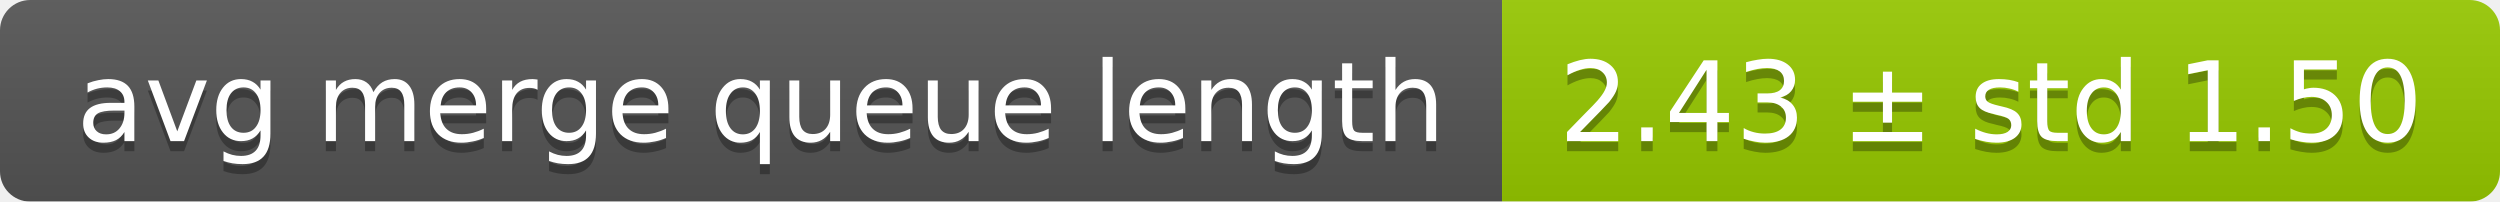
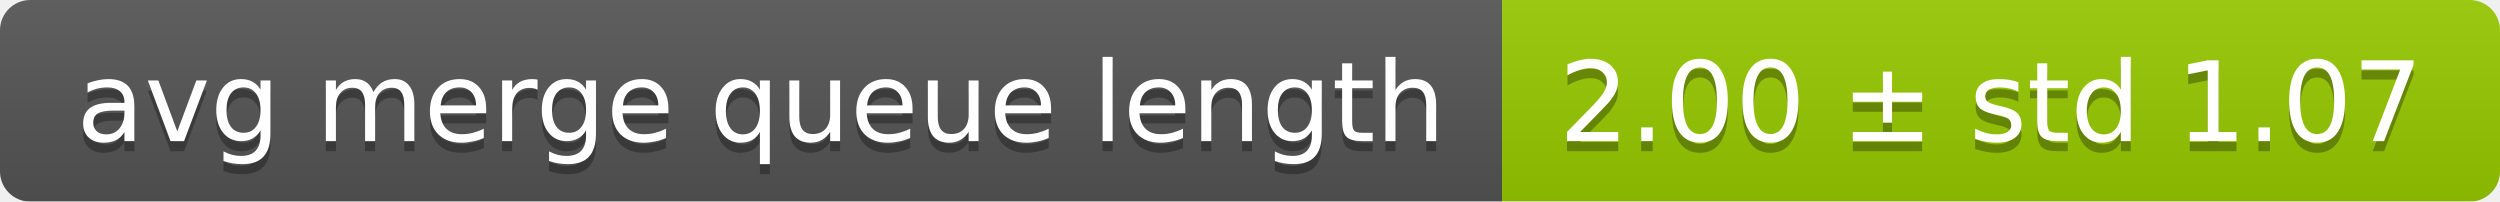
<svg xmlns="http://www.w3.org/2000/svg" width="248" height="20">
  <linearGradient id="smooth" x2="0" y2="100%">
    <stop offset="0" stop-color="#bbb" stop-opacity=".1" />
    <stop offset="1" stop-opacity=".1" />
  </linearGradient>
  <mask id="round">
    <rect width="248" height="20" rx="3" fill="#fff" />
  </mask>
  <g mask="url(#round)">
    <rect width="149" height="20" fill="#555" />
    <rect x="149" width="99" height="20" fill="#97ca00" />
    <rect width="248" height="20" fill="url(#smooth)" />
  </g>
  <g fill="#fff" text-anchor="middle" font-family="DejaVu Sans,Verdana,Geneva,sans-serif" font-size="11">
    <text x="75.5" y="15" fill="#010101" fill-opacity=".3">avg merge queue length</text>
    <text x="75.5" y="14">avg merge queue length</text>
-     <text x="197.5" y="15" fill="#010101" fill-opacity=".3">2.43 ± std 1.50</text>
-     <text x="197.5" y="14">2.43 ± std 1.50</text>
+     <text x="197.5" y="15" fill="#010101" fill-opacity=".3">2.00 ± std 1.07</text>
+     <text x="197.5" y="14">2.00 ± std 1.07</text>
  </g>
</svg>
